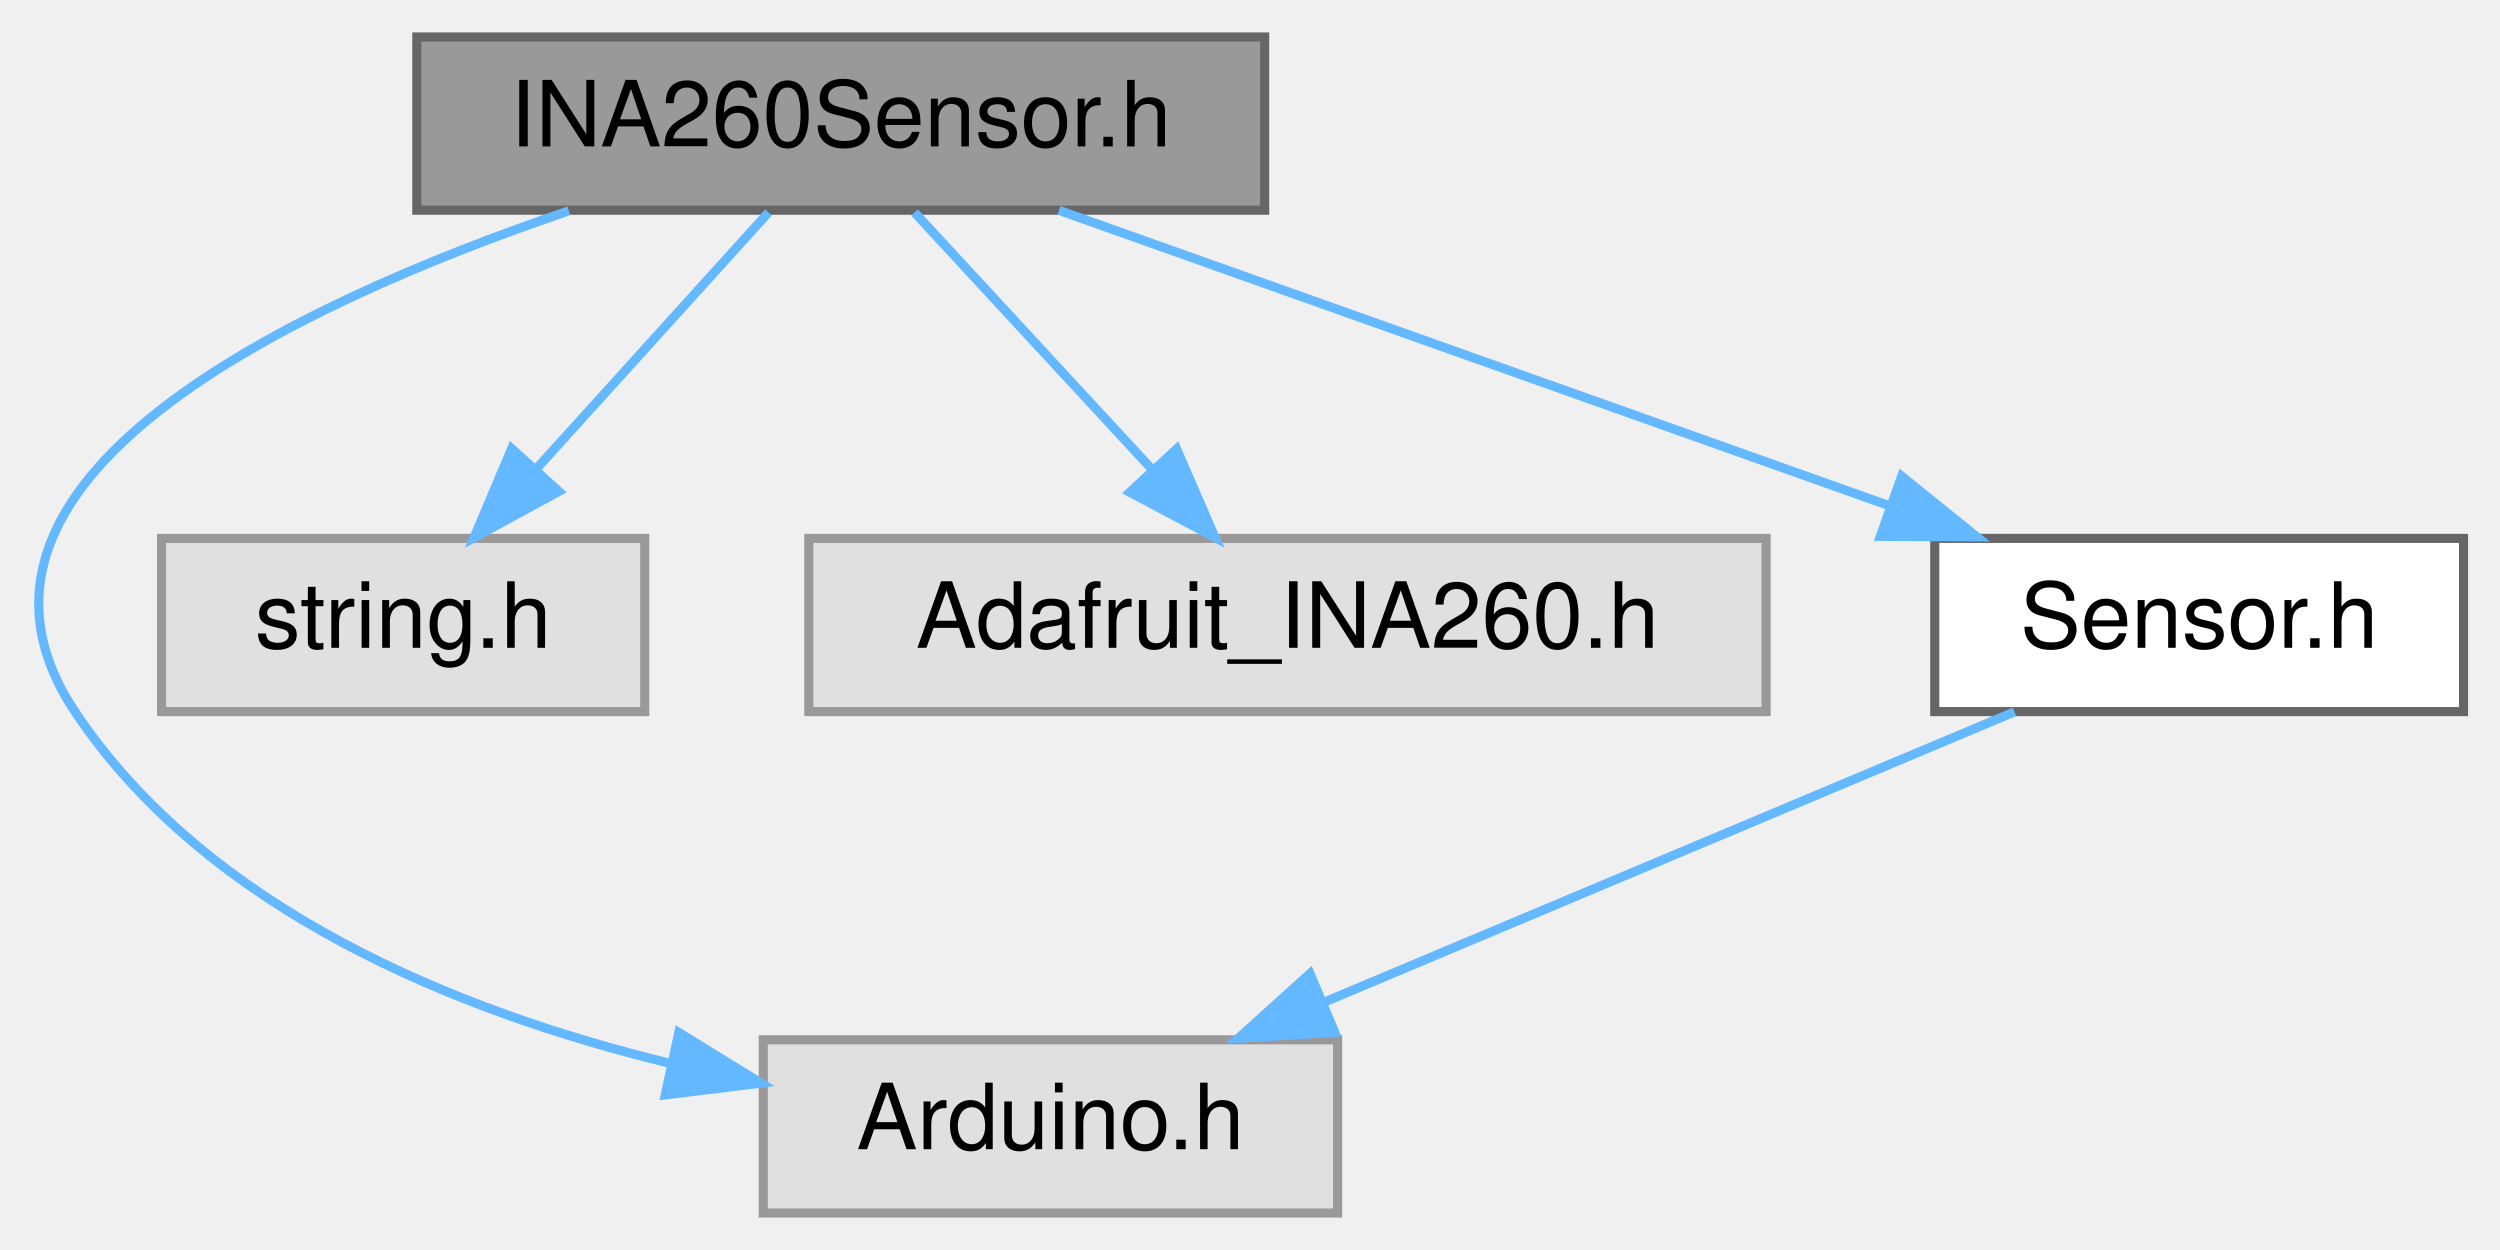
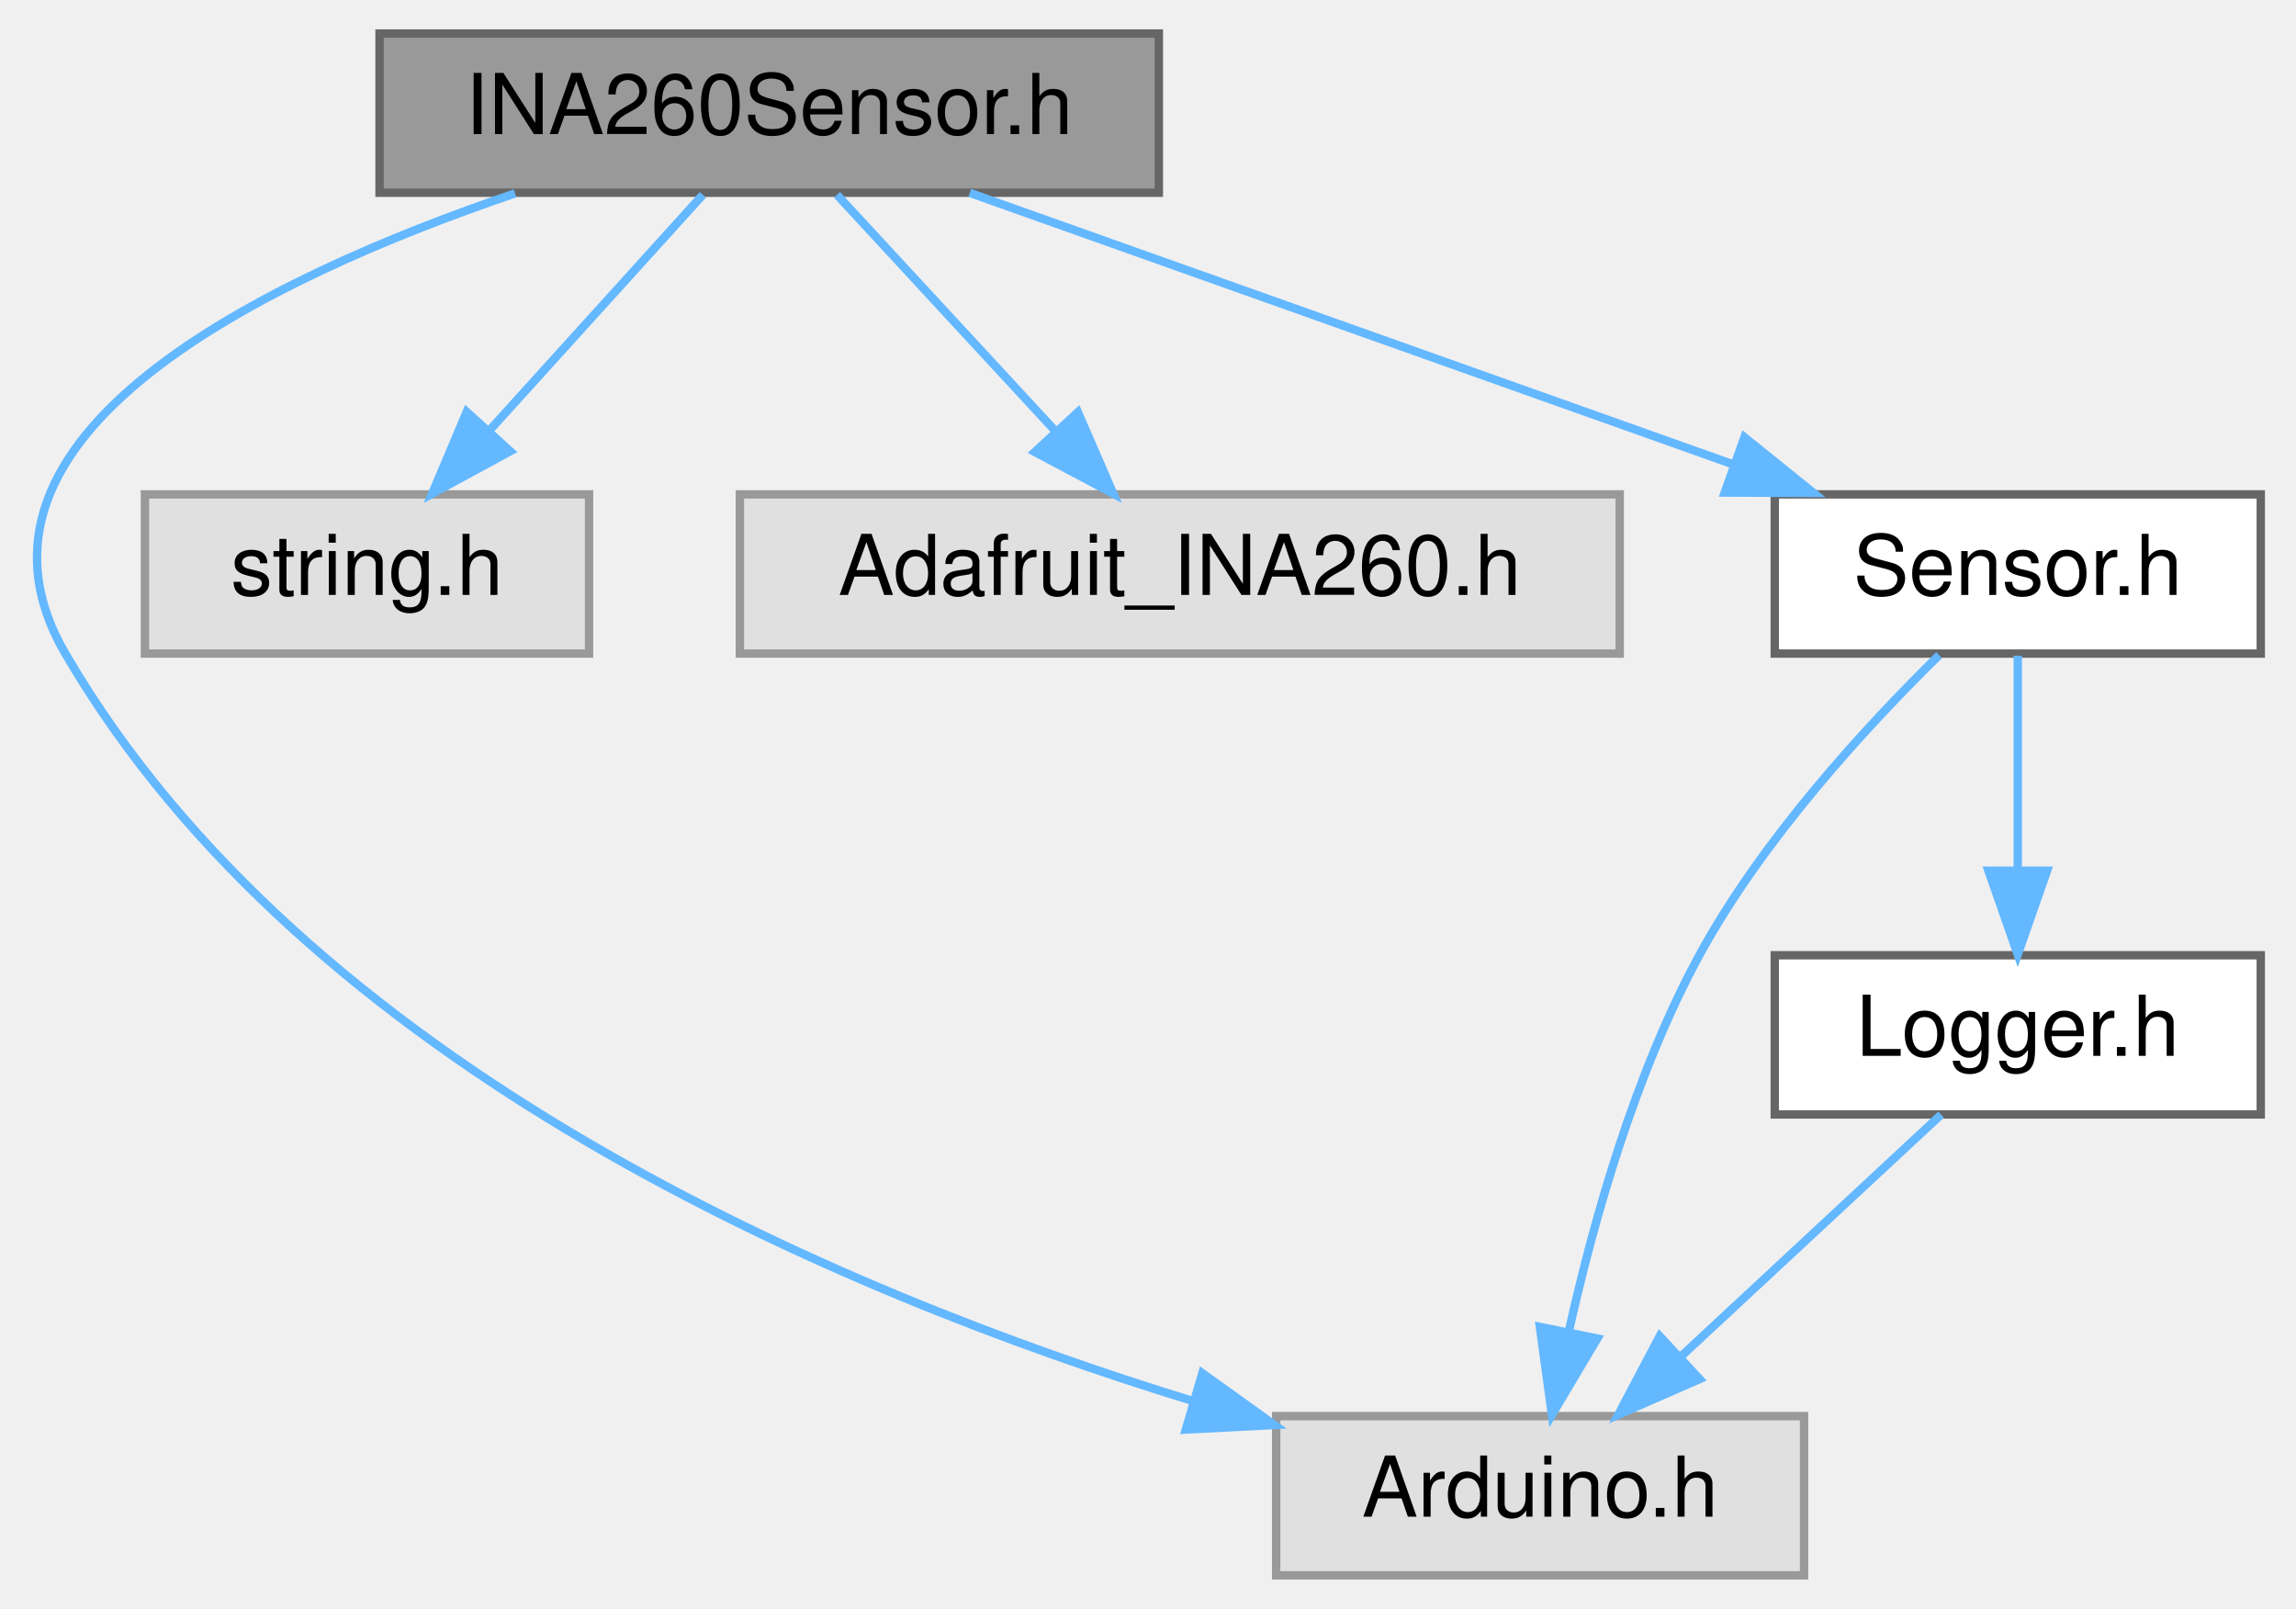
- <svg xmlns="http://www.w3.org/2000/svg" xmlns:xlink="http://www.w3.org/1999/xlink" width="274pt" height="137pt" viewBox="0.00 0.00 274.22 137.00">
-   <g id="graph0" class="graph" transform="scale(1 1) rotate(0) translate(4 133)">
+ <svg xmlns="http://www.w3.org/2000/svg" xmlns:xlink="http://www.w3.org/1999/xlink" width="274pt" height="192pt" viewBox="0.00 0.00 273.59 192.00">
+   <g id="graph0" class="graph" transform="scale(1 1) rotate(0) translate(4 188)">
    <g id="Node000001" class="node">
      <g id="a_Node000001">
        <a xlink:title=" ">
-           <polygon fill="#999999" stroke="#666666" points="134.72,-129 41.72,-129 41.72,-110 134.72,-110 134.72,-129" />
-           <text text-anchor="middle" x="88.22" y="-117" font-family="Helvetica,sans-Serif" font-size="10.00">INA260Sensor.h</text>
+           <polygon fill="#999999" stroke="#666666" points="134.09,-184 41.09,-184 41.09,-165 134.09,-165 134.09,-184" />
+           <text text-anchor="middle" x="87.59" y="-172" font-family="Helvetica,sans-Serif" font-size="10.00">INA260Sensor.h</text>
        </a>
      </g>
    </g>
    <g id="Node000002" class="node">
      <g id="a_Node000002">
        <a xlink:title=" ">
-           <polygon fill="#e0e0e0" stroke="#999999" points="142.72,-19 79.72,-19 79.72,0 142.72,0 142.72,-19" />
-           <text text-anchor="middle" x="111.22" y="-7" font-family="Helvetica,sans-Serif" font-size="10.00">Arduino.h</text>
+           <polygon fill="#e0e0e0" stroke="#999999" points="211.09,-19 148.09,-19 148.09,0 211.09,0 211.09,-19" />
+           <text text-anchor="middle" x="179.59" y="-7" font-family="Helvetica,sans-Serif" font-size="10.00">Arduino.h</text>
        </a>
      </g>
    </g>
    <g id="edge1_Node000001_Node000002" class="edge">
      <g id="a_edge1_Node000001_Node000002">
        <a xlink:title=" ">
-           <path fill="none" stroke="#63b8ff" d="M58.4,-109.93C27.94,-99.57 -12.67,-80.32 4.22,-55 18.71,-33.28 46.01,-22.14 69.41,-16.44" />
-           <polygon fill="#63b8ff" stroke="#63b8ff" points="70.46,-19.8 79.48,-14.25 68.97,-12.96 70.46,-19.8" />
+           <path fill="none" stroke="#63b8ff" d="M57.26,-164.92C27.44,-154.79 -11.56,-135.98 3.59,-110 32.41,-60.6 95.84,-33.78 138.15,-20.8" />
+           <polygon fill="#63b8ff" stroke="#63b8ff" points="139.28,-24.12 147.89,-17.94 137.31,-17.4 139.28,-24.12" />
        </a>
      </g>
    </g>
    <g id="Node000003" class="node">
      <g id="a_Node000003">
        <a xlink:title=" ">
-           <polygon fill="#e0e0e0" stroke="#999999" points="66.72,-74 13.72,-74 13.72,-55 66.72,-55 66.72,-74" />
-           <text text-anchor="middle" x="40.22" y="-62" font-family="Helvetica,sans-Serif" font-size="10.00">string.h</text>
+           <polygon fill="#e0e0e0" stroke="#999999" points="66.09,-129 13.09,-129 13.09,-110 66.09,-110 66.09,-129" />
+           <text text-anchor="middle" x="39.59" y="-117" font-family="Helvetica,sans-Serif" font-size="10.00">string.h</text>
        </a>
      </g>
    </g>
    <g id="edge2_Node000001_Node000003" class="edge">
      <g id="a_edge2_Node000001_Node000003">
        <a xlink:title=" ">
-           <path fill="none" stroke="#63b8ff" d="M80.29,-109.75C73.37,-102.11 63.15,-90.82 54.77,-81.56" />
-           <polygon fill="#63b8ff" stroke="#63b8ff" points="57.3,-79.15 48,-74.09 52.12,-83.85 57.3,-79.15" />
+           <path fill="none" stroke="#63b8ff" d="M79.67,-164.75C72.75,-157.11 62.53,-145.82 54.14,-136.56" />
+           <polygon fill="#63b8ff" stroke="#63b8ff" points="56.68,-134.15 47.37,-129.09 51.49,-138.85 56.68,-134.15" />
        </a>
      </g>
    </g>
    <g id="Node000004" class="node">
      <g id="a_Node000004">
        <a xlink:title=" ">
-           <polygon fill="#e0e0e0" stroke="#999999" points="189.72,-74 84.72,-74 84.72,-55 189.72,-55 189.72,-74" />
-           <text text-anchor="middle" x="137.22" y="-62" font-family="Helvetica,sans-Serif" font-size="10.00">Adafruit_INA260.h</text>
+           <polygon fill="#e0e0e0" stroke="#999999" points="189.09,-129 84.09,-129 84.09,-110 189.09,-110 189.09,-129" />
+           <text text-anchor="middle" x="136.59" y="-117" font-family="Helvetica,sans-Serif" font-size="10.00">Adafruit_INA260.h</text>
        </a>
      </g>
    </g>
    <g id="edge3_Node000001_Node000004" class="edge">
      <g id="a_edge3_Node000001_Node000004">
        <a xlink:title=" ">
-           <path fill="none" stroke="#63b8ff" d="M96.31,-109.75C103.37,-102.11 113.81,-90.82 122.37,-81.56" />
-           <polygon fill="#63b8ff" stroke="#63b8ff" points="125.06,-83.81 129.28,-74.09 119.92,-79.06 125.06,-83.81" />
+           <path fill="none" stroke="#63b8ff" d="M95.68,-164.75C102.75,-157.11 113.18,-145.82 121.74,-136.56" />
+           <polygon fill="#63b8ff" stroke="#63b8ff" points="124.43,-138.81 128.65,-129.09 119.29,-134.06 124.43,-138.81" />
        </a>
      </g>
    </g>
    <g id="Node000005" class="node">
      <g id="a_Node000005">
        <a xlink:href="Sensor_8h.html" target="_top" xlink:title=" ">
-           <polygon fill="white" stroke="#666666" points="266.22,-74 208.22,-74 208.22,-55 266.22,-55 266.22,-74" />
-           <text text-anchor="middle" x="237.22" y="-62" font-family="Helvetica,sans-Serif" font-size="10.00">Sensor.h</text>
+           <polygon fill="white" stroke="#666666" points="265.59,-129 207.59,-129 207.59,-110 265.59,-110 265.59,-129" />
+           <text text-anchor="middle" x="236.59" y="-117" font-family="Helvetica,sans-Serif" font-size="10.00">Sensor.h</text>
        </a>
      </g>
    </g>
    <g id="edge4_Node000001_Node000005" class="edge">
      <g id="a_edge4_Node000001_Node000005">
        <a xlink:title=" ">
-           <path fill="none" stroke="#63b8ff" d="M112.16,-109.98C136.77,-101.23 175.34,-87.51 203.13,-77.62" />
-           <polygon fill="#63b8ff" stroke="#63b8ff" points="204.59,-80.82 212.84,-74.17 202.25,-74.22 204.59,-80.82" />
+           <path fill="none" stroke="#63b8ff" d="M111.53,-164.98C136.15,-156.23 174.71,-142.51 202.51,-132.62" />
+           <polygon fill="#63b8ff" stroke="#63b8ff" points="203.97,-135.82 212.22,-129.17 201.62,-129.22 203.97,-135.82" />
        </a>
      </g>
    </g>
    <g id="edge5_Node000005_Node000002" class="edge">
      <g id="a_edge5_Node000005_Node000002">
        <a xlink:title=" ">
-           <path fill="none" stroke="#63b8ff" d="M216.97,-54.98C196.52,-46.38 164.69,-32.99 141.29,-23.15" />
-           <polygon fill="#63b8ff" stroke="#63b8ff" points="142.41,-19.82 131.83,-19.17 139.69,-26.27 142.41,-19.82" />
+           <path fill="none" stroke="#63b8ff" d="M227.2,-109.81C218.63,-101.4 206.17,-87.92 198.59,-74 190.93,-59.93 185.98,-42.38 183.06,-29.3" />
+           <polygon fill="#63b8ff" stroke="#63b8ff" points="186.42,-28.26 181,-19.16 179.56,-29.65 186.42,-28.26" />
+         </a>
+       </g>
+     </g>
+     <g id="Node000006" class="node">
+       <g id="a_Node000006">
+         <a xlink:href="Logger_8h.html" target="_top" xlink:title=" ">
+           <polygon fill="white" stroke="#666666" points="265.59,-74 207.59,-74 207.59,-55 265.59,-55 265.59,-74" />
+           <text text-anchor="middle" x="236.59" y="-62" font-family="Helvetica,sans-Serif" font-size="10.00">Logger.h</text>
+         </a>
+       </g>
+     </g>
+     <g id="edge6_Node000005_Node000006" class="edge">
+       <g id="a_edge6_Node000005_Node000006">
+         <a xlink:title=" ">
+           <path fill="none" stroke="#63b8ff" d="M236.59,-109.75C236.59,-102.8 236.59,-92.85 236.59,-84.13" />
+           <polygon fill="#63b8ff" stroke="#63b8ff" points="240.09,-84.09 236.59,-74.09 233.09,-84.09 240.09,-84.09" />
+         </a>
+       </g>
+     </g>
+     <g id="edge7_Node000006_Node000002" class="edge">
+       <g id="a_edge7_Node000006_Node000002">
+         <a xlink:title=" ">
+           <path fill="none" stroke="#63b8ff" d="M227.44,-54.98C219.09,-47.23 206.56,-35.58 196.42,-26.14" />
+           <polygon fill="#63b8ff" stroke="#63b8ff" points="198.62,-23.42 188.92,-19.17 193.86,-28.54 198.62,-23.42" />
        </a>
      </g>
    </g>
  </g>
</svg>
